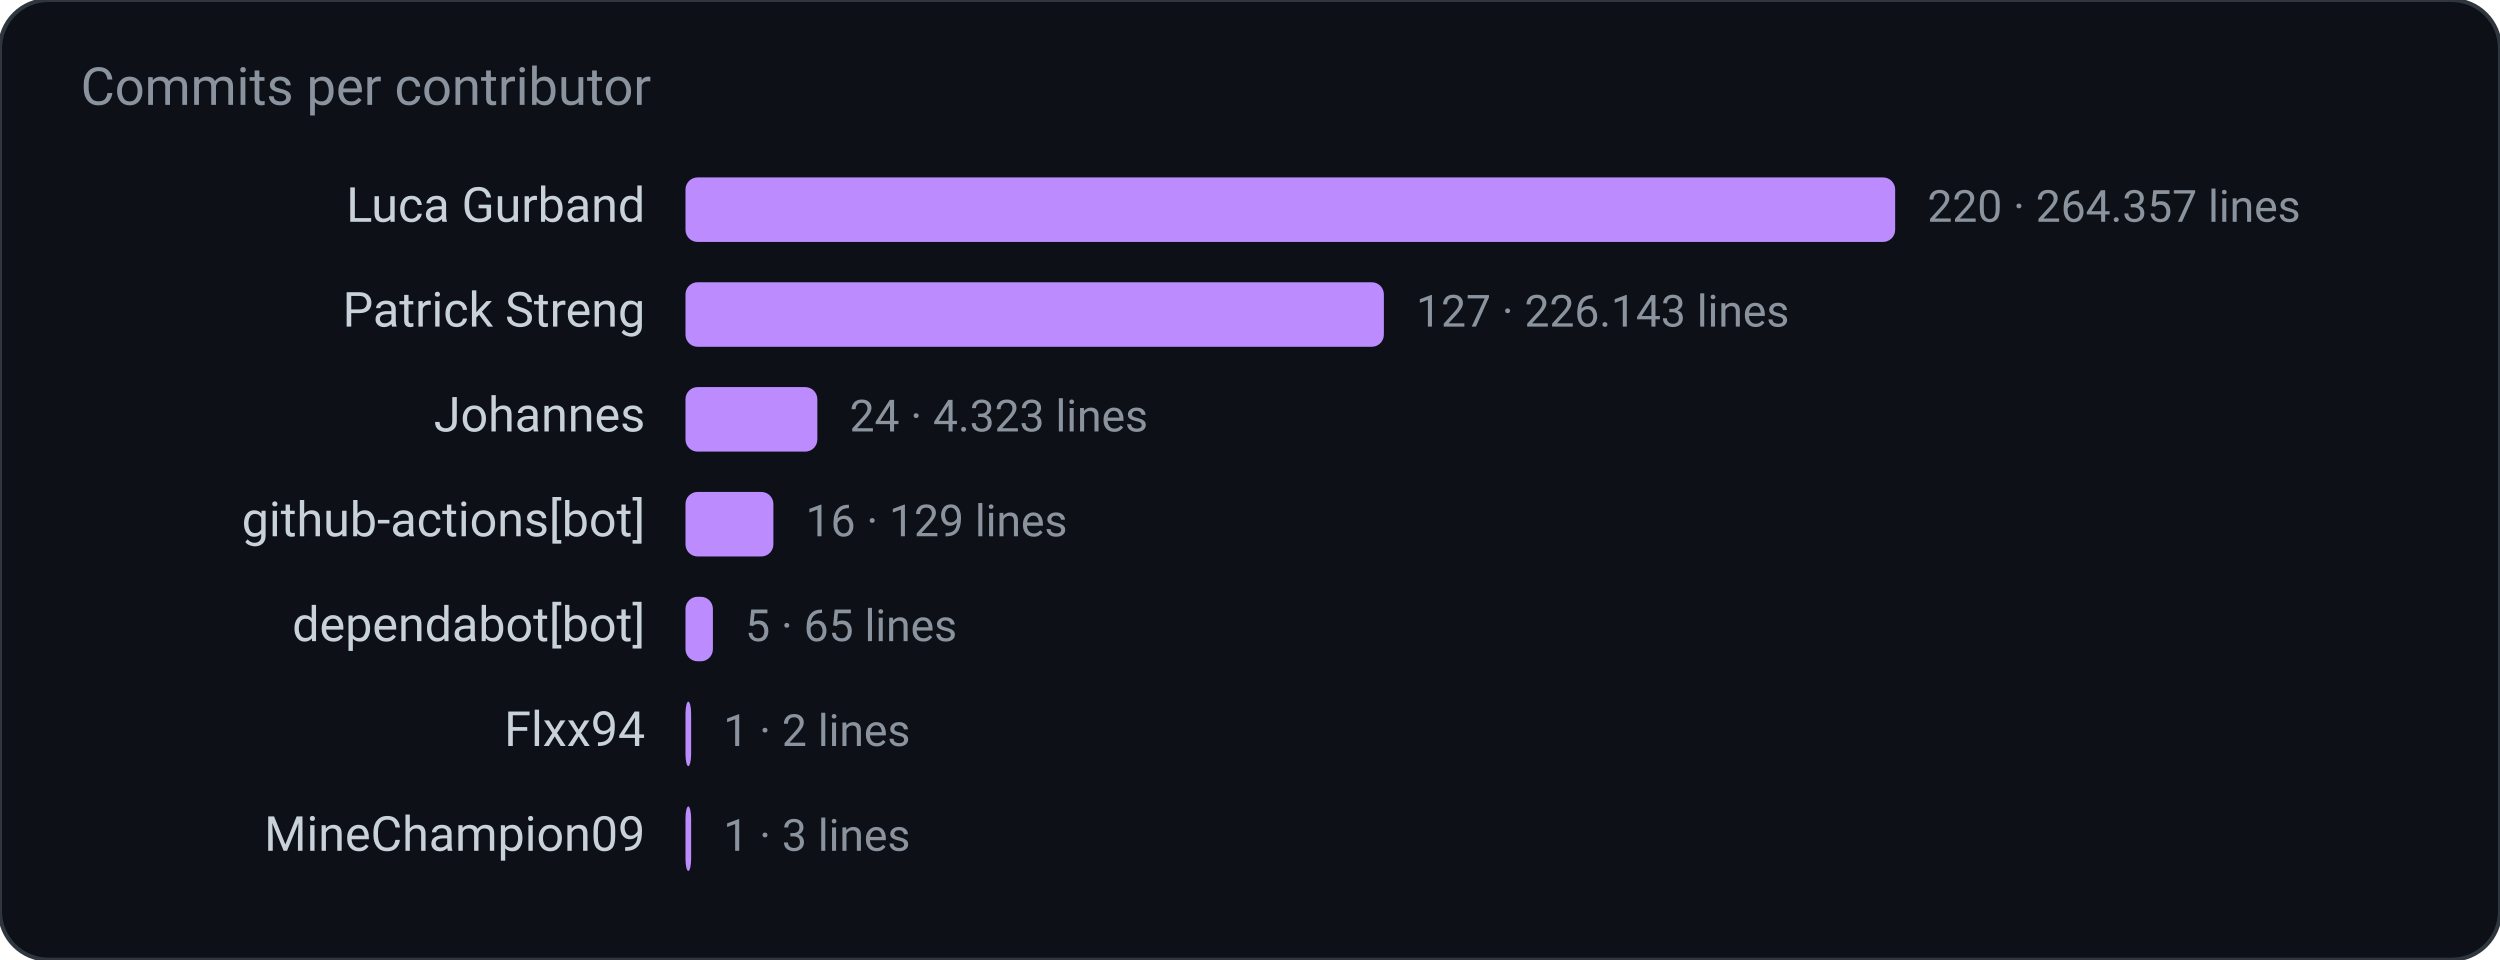
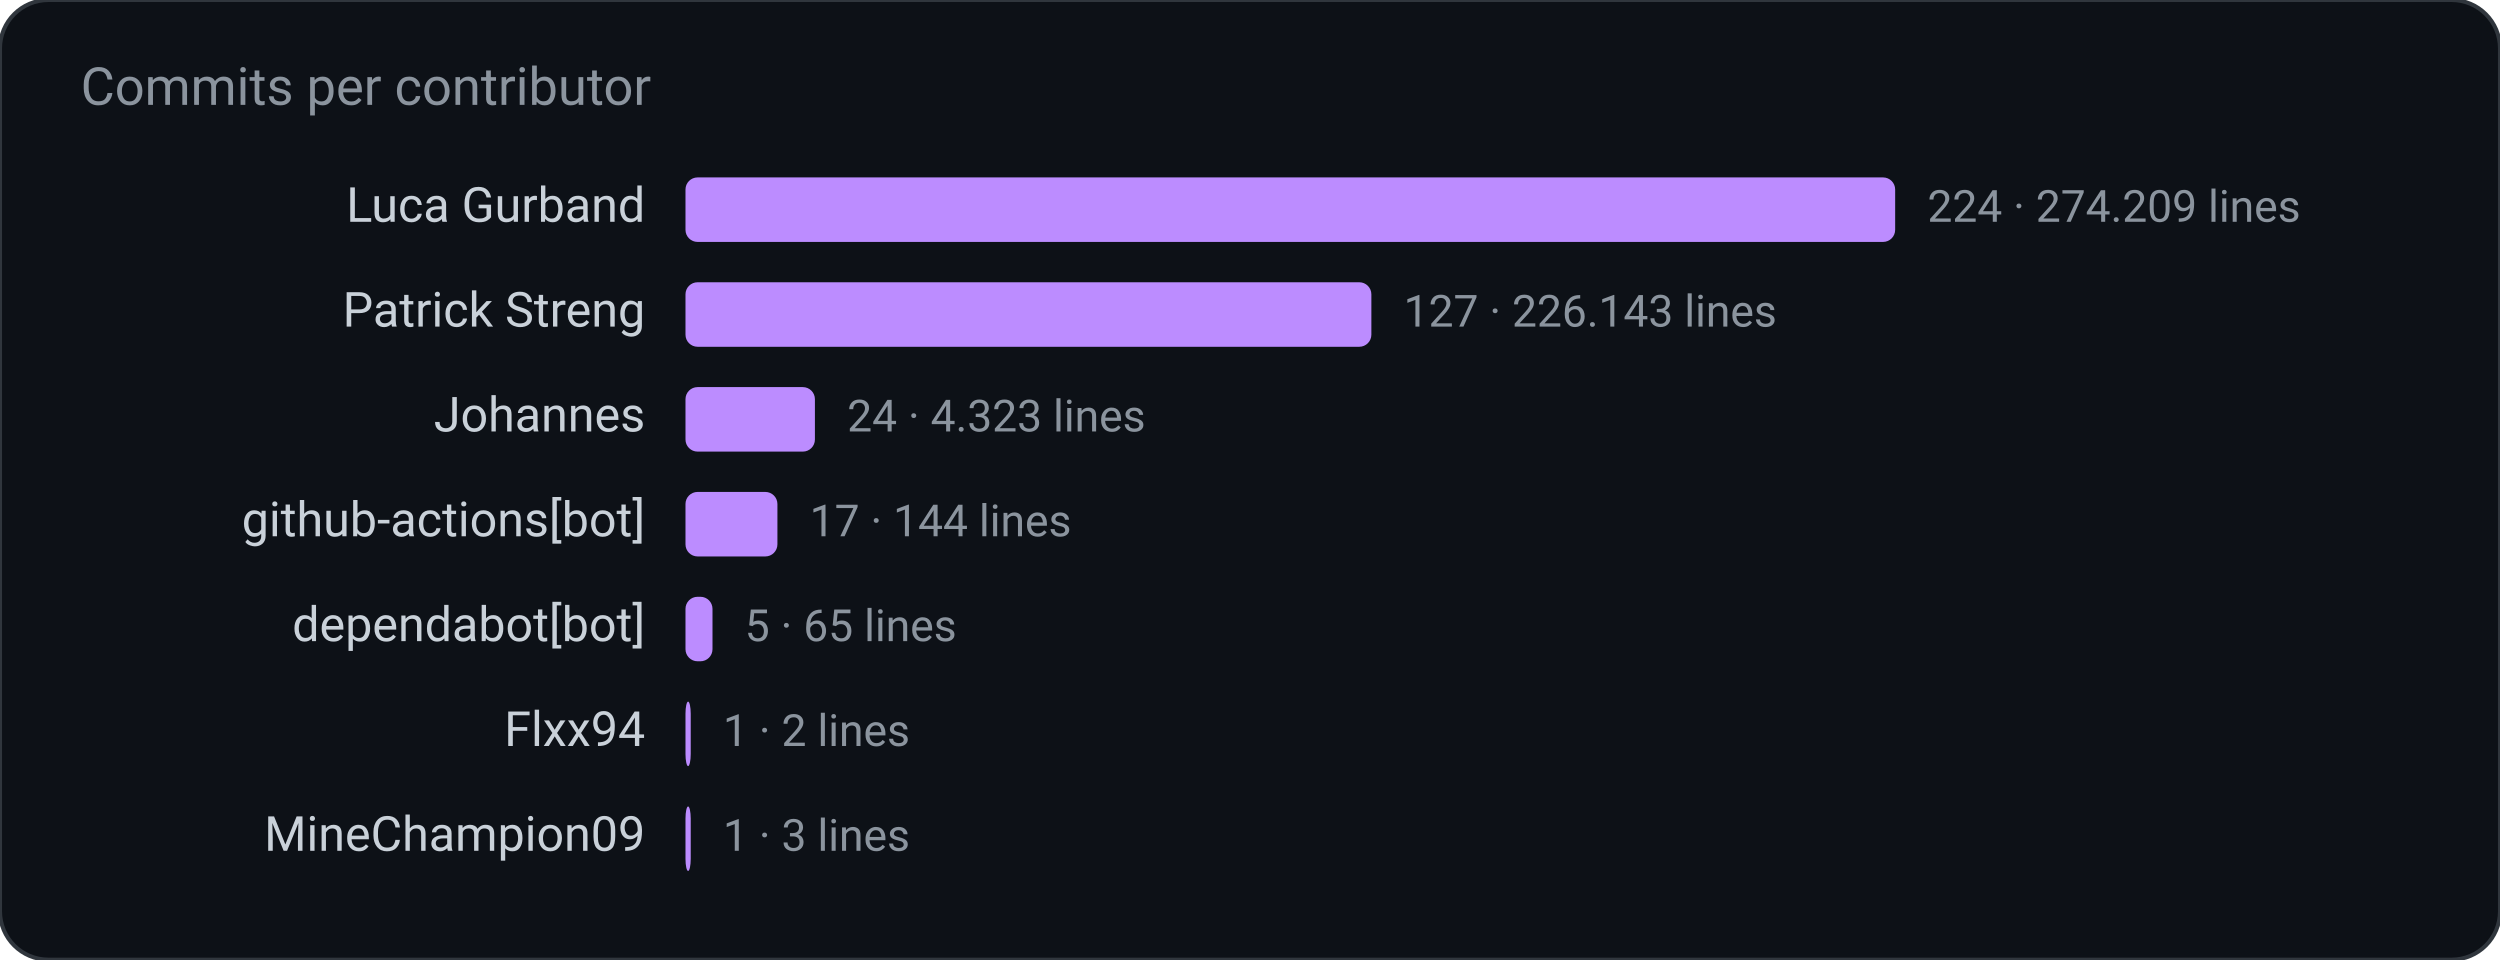
<svg xmlns="http://www.w3.org/2000/svg" width="620" height="238" viewBox="0 0 620 238" role="img" aria-label="Commits per contributor">
  <rect width="620" height="238" rx="12" fill="#0d1117" stroke="#30363d" />
  <text x="20" y="26" fill="#8b949e" font-family="ui-sans-serif, system-ui, -apple-system, Segoe UI, Roboto, Helvetica, Arial, sans-serif" font-size="13">Commits per contributor</text>
  <text x="160.0" y="55.0" fill="#c9d1d9" font-family="ui-sans-serif, system-ui, -apple-system, Segoe UI, Roboto, Helvetica, Arial, sans-serif" font-size="12" text-anchor="end" font-weight="400">Luca Gurband</text>
  <rect x="170.0" y="44.0" width="300.0" height="16.0" rx="3" fill="#bc8cff" />
-   <text x="478.0" y="55.0" fill="#8b949e" font-family="ui-sans-serif, system-ui, -apple-system, Segoe UI, Roboto, Helvetica, Arial, sans-serif" font-size="11" text-anchor="start" font-weight="400">220  ·  264.357 lines</text>
+   <text x="478.0" y="55.0" fill="#8b949e" font-family="ui-sans-serif, system-ui, -apple-system, Segoe UI, Roboto, Helvetica, Arial, sans-serif" font-size="11" text-anchor="start" font-weight="400">224  ·  274.209 lines</text>
  <text x="160.0" y="81.0" fill="#c9d1d9" font-family="ui-sans-serif, system-ui, -apple-system, Segoe UI, Roboto, Helvetica, Arial, sans-serif" font-size="12" text-anchor="end" font-weight="400">Patrick Streng</text>
-   <rect x="170.0" y="70.0" width="173.2" height="16.0" rx="3" fill="#bc8cff" />
-   <text x="351.2" y="81.0" fill="#8b949e" font-family="ui-sans-serif, system-ui, -apple-system, Segoe UI, Roboto, Helvetica, Arial, sans-serif" font-size="11" text-anchor="start" font-weight="400">127  ·  226.143 lines</text>
+   <rect x="170.0" y="70.0" width="170.1" height="16.0" rx="3" fill="#bc8cff" />
+   <text x="348.1" y="81.0" fill="#8b949e" font-family="ui-sans-serif, system-ui, -apple-system, Segoe UI, Roboto, Helvetica, Arial, sans-serif" font-size="11" text-anchor="start" font-weight="400">127  ·  226.143 lines</text>
  <text x="160.0" y="107.0" fill="#c9d1d9" font-family="ui-sans-serif, system-ui, -apple-system, Segoe UI, Roboto, Helvetica, Arial, sans-serif" font-size="12" text-anchor="end" font-weight="400">Johannes</text>
-   <rect x="170.0" y="96.0" width="32.7" height="16.0" rx="3" fill="#bc8cff" />
-   <text x="210.7" y="107.0" fill="#8b949e" font-family="ui-sans-serif, system-ui, -apple-system, Segoe UI, Roboto, Helvetica, Arial, sans-serif" font-size="11" text-anchor="start" font-weight="400">24  ·  4.323 lines</text>
+   <rect x="170.0" y="96.0" width="32.1" height="16.0" rx="3" fill="#bc8cff" />
+   <text x="210.1" y="107.0" fill="#8b949e" font-family="ui-sans-serif, system-ui, -apple-system, Segoe UI, Roboto, Helvetica, Arial, sans-serif" font-size="11" text-anchor="start" font-weight="400">24  ·  4.323 lines</text>
  <text x="160.0" y="133.0" fill="#c9d1d9" font-family="ui-sans-serif, system-ui, -apple-system, Segoe UI, Roboto, Helvetica, Arial, sans-serif" font-size="12" text-anchor="end" font-weight="400">github-actions[bot]</text>
-   <rect x="170.0" y="122.0" width="21.8" height="16.0" rx="3" fill="#bc8cff" />
-   <text x="199.8" y="133.0" fill="#8b949e" font-family="ui-sans-serif, system-ui, -apple-system, Segoe UI, Roboto, Helvetica, Arial, sans-serif" font-size="11" text-anchor="start" font-weight="400">16  ·  129 lines</text>
+   <rect x="170.0" y="122.0" width="22.8" height="16.0" rx="3" fill="#bc8cff" />
+   <text x="200.8" y="133.0" fill="#8b949e" font-family="ui-sans-serif, system-ui, -apple-system, Segoe UI, Roboto, Helvetica, Arial, sans-serif" font-size="11" text-anchor="start" font-weight="400">17  ·  144 lines</text>
  <text x="160.0" y="159.0" fill="#c9d1d9" font-family="ui-sans-serif, system-ui, -apple-system, Segoe UI, Roboto, Helvetica, Arial, sans-serif" font-size="12" text-anchor="end" font-weight="400">dependabot[bot]</text>
-   <rect x="170.0" y="148.0" width="6.8" height="16.0" rx="3" fill="#bc8cff" />
-   <text x="184.8" y="159.0" fill="#8b949e" font-family="ui-sans-serif, system-ui, -apple-system, Segoe UI, Roboto, Helvetica, Arial, sans-serif" font-size="11" text-anchor="start" font-weight="400">5  ·  65 lines</text>
+   <rect x="170.0" y="148.0" width="6.7" height="16.0" rx="3" fill="#bc8cff" />
+   <text x="184.7" y="159.0" fill="#8b949e" font-family="ui-sans-serif, system-ui, -apple-system, Segoe UI, Roboto, Helvetica, Arial, sans-serif" font-size="11" text-anchor="start" font-weight="400">5  ·  65 lines</text>
  <text x="160.0" y="185.0" fill="#c9d1d9" font-family="ui-sans-serif, system-ui, -apple-system, Segoe UI, Roboto, Helvetica, Arial, sans-serif" font-size="12" text-anchor="end" font-weight="400">Flxx94</text>
-   <rect x="170.0" y="174.0" width="1.4" height="16.0" rx="3" fill="#bc8cff" />
-   <text x="179.4" y="185.0" fill="#8b949e" font-family="ui-sans-serif, system-ui, -apple-system, Segoe UI, Roboto, Helvetica, Arial, sans-serif" font-size="11" text-anchor="start" font-weight="400">1  ·  2 lines</text>
+   <rect x="170.0" y="174.0" width="1.3" height="16.0" rx="3" fill="#bc8cff" />
+   <text x="179.3" y="185.0" fill="#8b949e" font-family="ui-sans-serif, system-ui, -apple-system, Segoe UI, Roboto, Helvetica, Arial, sans-serif" font-size="11" text-anchor="start" font-weight="400">1  ·  2 lines</text>
  <text x="160.0" y="211.0" fill="#c9d1d9" font-family="ui-sans-serif, system-ui, -apple-system, Segoe UI, Roboto, Helvetica, Arial, sans-serif" font-size="12" text-anchor="end" font-weight="400">MineChampion09</text>
-   <rect x="170.0" y="200.0" width="1.4" height="16.0" rx="3" fill="#bc8cff" />
-   <text x="179.4" y="211.0" fill="#8b949e" font-family="ui-sans-serif, system-ui, -apple-system, Segoe UI, Roboto, Helvetica, Arial, sans-serif" font-size="11" text-anchor="start" font-weight="400">1  ·  3 lines</text>
+   <rect x="170.0" y="200.0" width="1.3" height="16.0" rx="3" fill="#bc8cff" />
+   <text x="179.3" y="211.0" fill="#8b949e" font-family="ui-sans-serif, system-ui, -apple-system, Segoe UI, Roboto, Helvetica, Arial, sans-serif" font-size="11" text-anchor="start" font-weight="400">1  ·  3 lines</text>
</svg>
